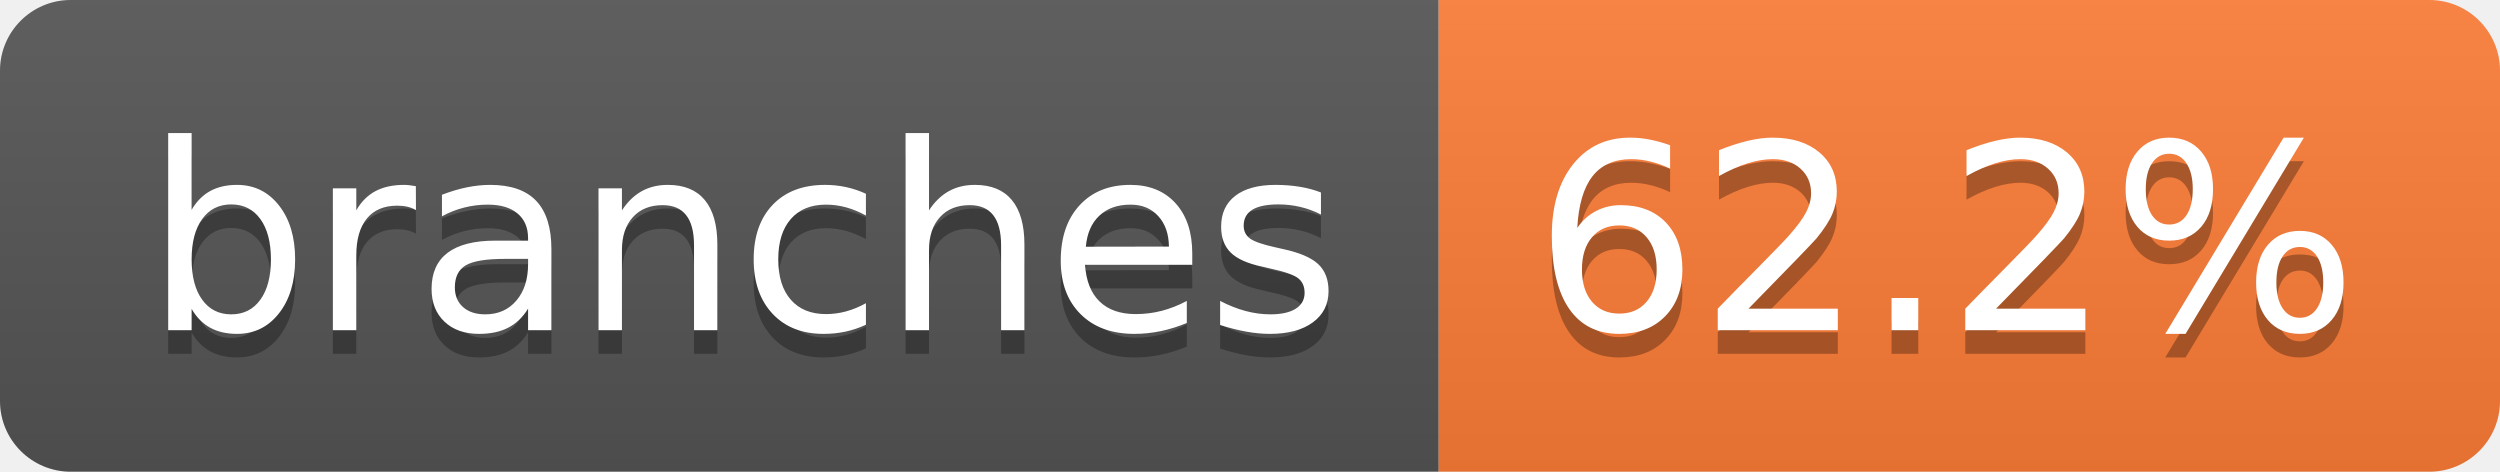
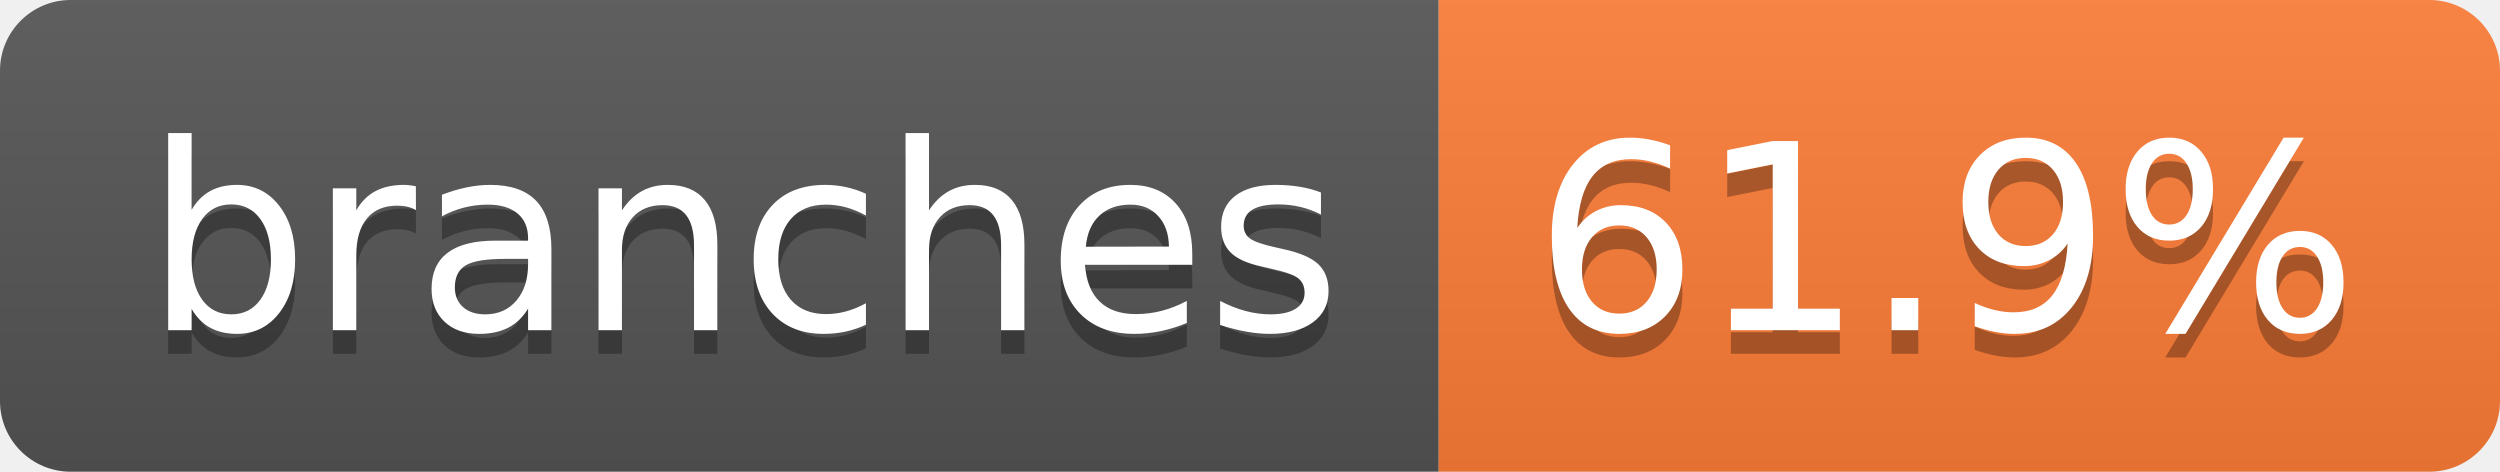
- <svg xmlns="http://www.w3.org/2000/svg" width="106" height="20" role="img" aria-label="branches: 62.2%">
+ <svg xmlns="http://www.w3.org/2000/svg" width="106" height="20" role="img" aria-label="branches: 61.9%">
  <linearGradient id="s" x2="0" y2="100%">
    <stop offset="0" stop-color="#bbb" stop-opacity=".1" />
    <stop offset="1" stop-opacity=".1" />
  </linearGradient>
  <clipPath id="r">
    <rect width="106" height="20" rx="3" fill="#fff" />
  </clipPath>
  <g clip-path="url(#r)">
    <rect width="61" height="20" fill="#555" />
    <rect x="61" width="45" height="20" fill="#fe7d37" />
    <rect width="106" height="20" fill="url(#s)" />
  </g>
  <g fill="#fff" text-anchor="middle" font-family="Verdana,Geneva,DejaVu Sans,sans-serif" text-rendering="geometricPrecision" font-size="110">
    <text aria-hidden="true" x="315" y="150" fill="#010101" fill-opacity=".3" transform="scale(.1)" textLength="507">branches</text>
    <text x="315" y="140" transform="scale(.1)" fill="#fff" textLength="507">branches</text>
-     <text aria-hidden="true" x="825" y="150" fill="#010101" fill-opacity=".3" transform="scale(.1)" textLength="350">62.2%</text>
-     <text x="825" y="140" transform="scale(.1)" fill="#fff" textLength="350">62.2%</text>
+     <text aria-hidden="true" x="825" y="150" fill="#010101" fill-opacity=".3" transform="scale(.1)" textLength="350">61.9%</text>
+     <text x="825" y="140" transform="scale(.1)" fill="#fff" textLength="350">61.9%</text>
  </g>
</svg>
